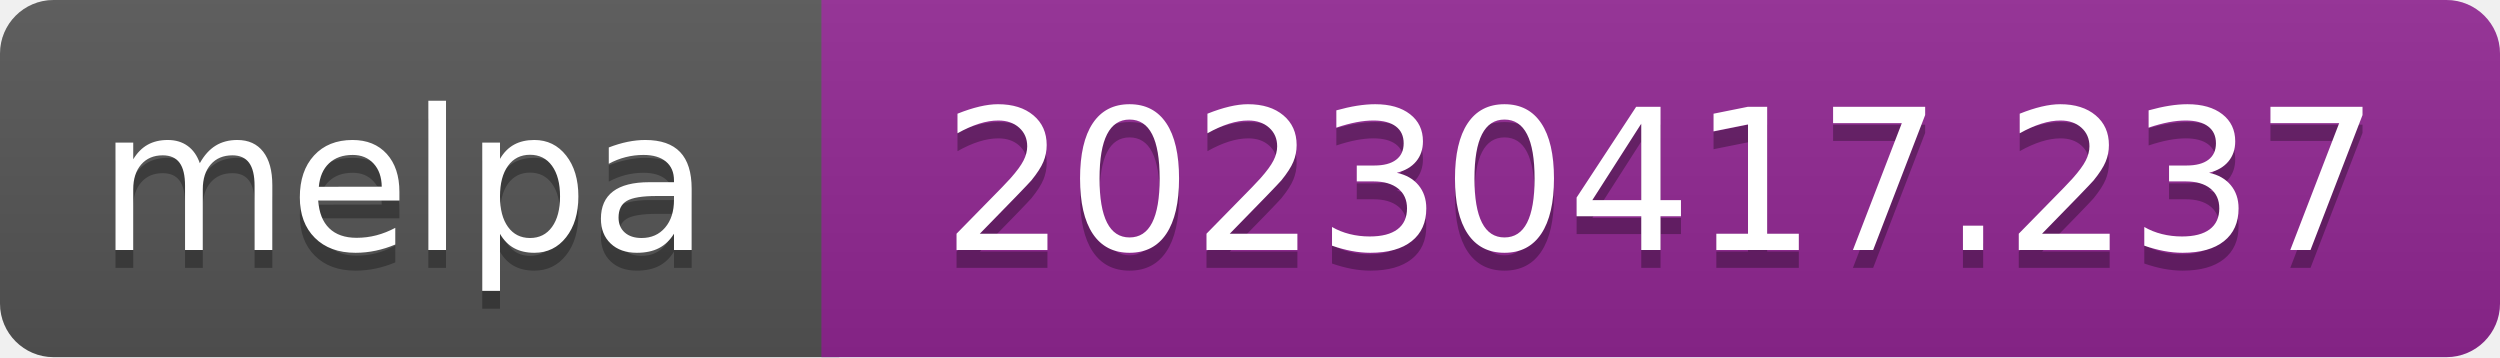
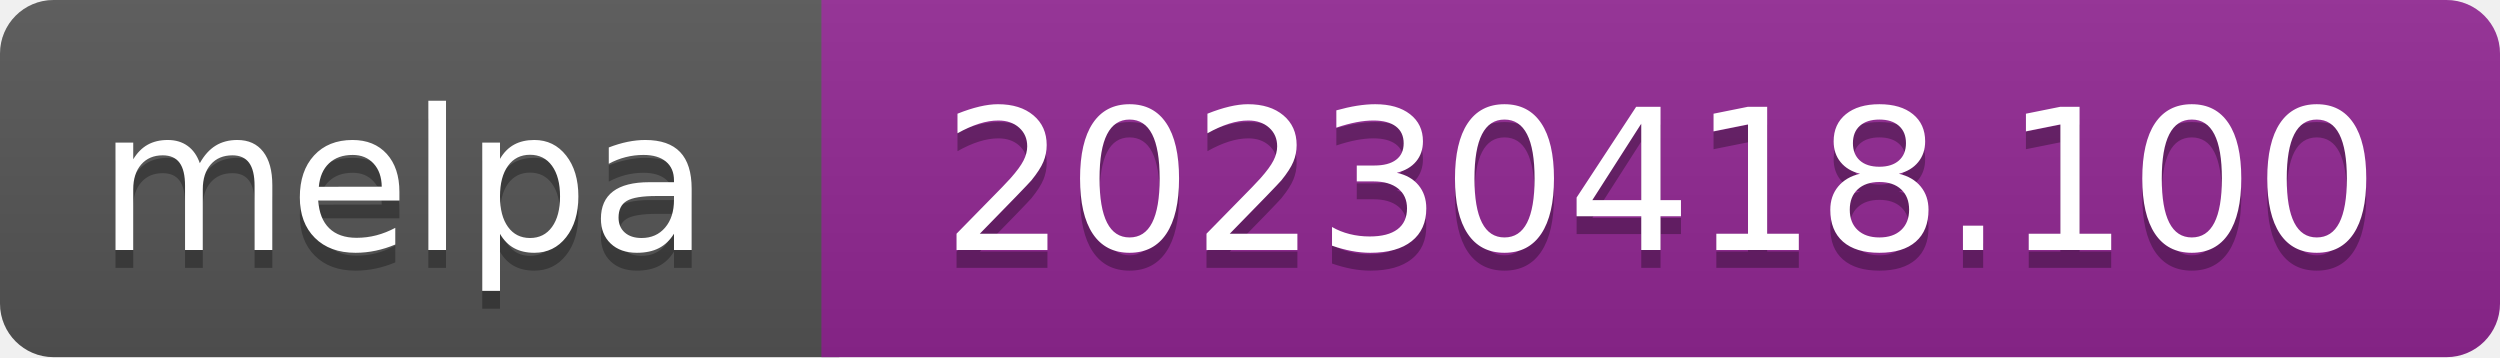
- <svg xmlns="http://www.w3.org/2000/svg" width="140" height="20" role="img" aria-label="melpa: 20230417.237">
+ <svg xmlns="http://www.w3.org/2000/svg" width="140" height="20" role="img" aria-label="melpa: 20230418.100">
  <linearGradient id="s" x2="0" y2="100%">
    <stop offset="0" stop-color="#bbb" stop-opacity=".1" />
    <stop offset="1" stop-opacity=".1" />
  </linearGradient>
  <clipPath id="r">
    <rect width="140" height="20" rx="3" fill="#fff" />
  </clipPath>
  <g clip-path="url(#r)">
    <rect width="47" height="20" fill="#555" />
    <rect x="46" width="140" height="20" fill="#922793" />
    <rect width="140" height="20" fill="url(#s)" />
  </g>
  <g fill="#fff" text-anchor="middle" font-family="Verdana,Geneva,DejaVu Sans,sans-serif" font-size="110" text-rendering="geometricPrecision">
    <text aria-hidden="true" x="226" y="150" fill="#010101" fill-opacity=".3" transform="scale(.1)" textLength="343">melpa</text>
    <text x="226" y="140" transform="scale(.1)" fill="#fff" textLength="343">melpa</text>
-     <text aria-hidden="true" x="930" y="150" fill="#010101" fill-opacity=".3" transform="scale(.1)" textLength="805">20230417.237</text>
-     <text x="930" y="140" transform="scale(.1)" fill="#fff" textLength="805">20230417.237</text>
+     <text aria-hidden="true" x="930" y="150" fill="#010101" fill-opacity=".3" transform="scale(.1)" textLength="805">20230418.100</text>
+     <text x="930" y="140" transform="scale(.1)" fill="#fff" textLength="805">20230418.100</text>
  </g>
</svg>
